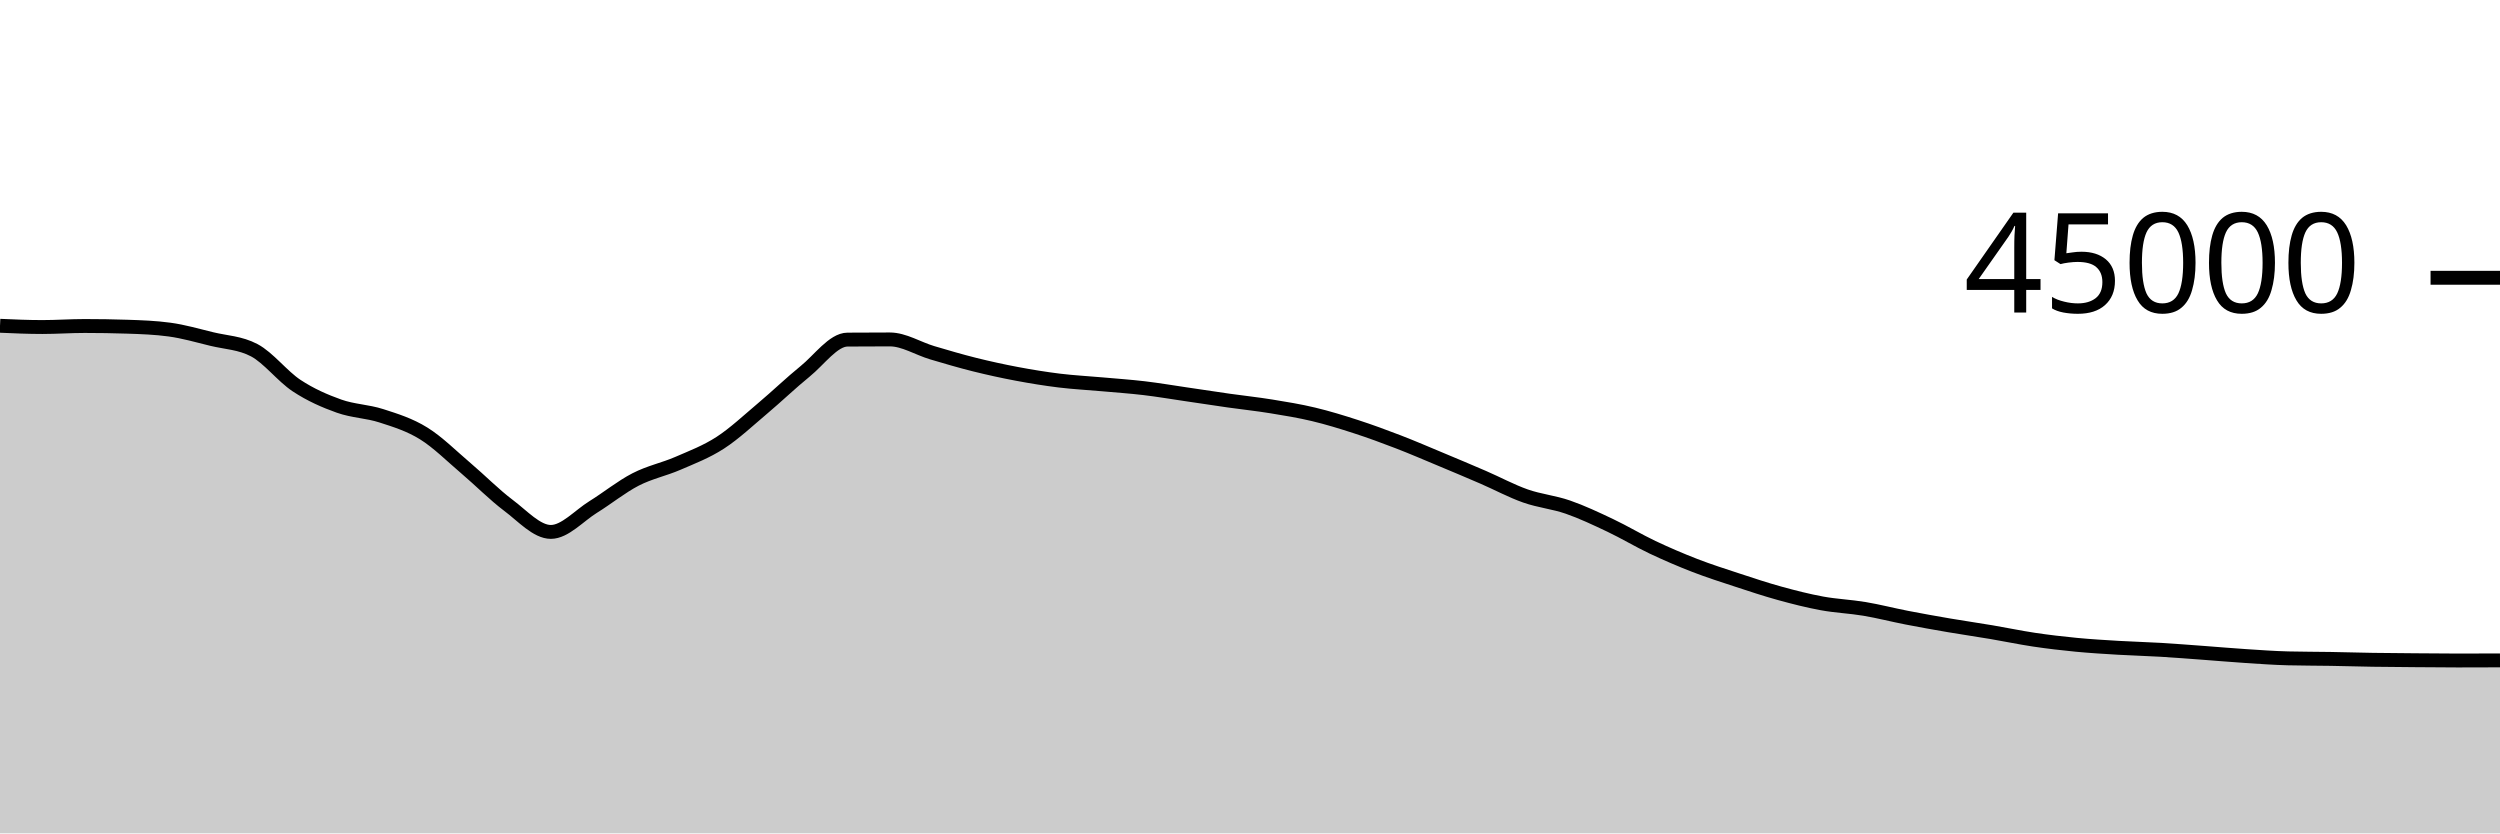
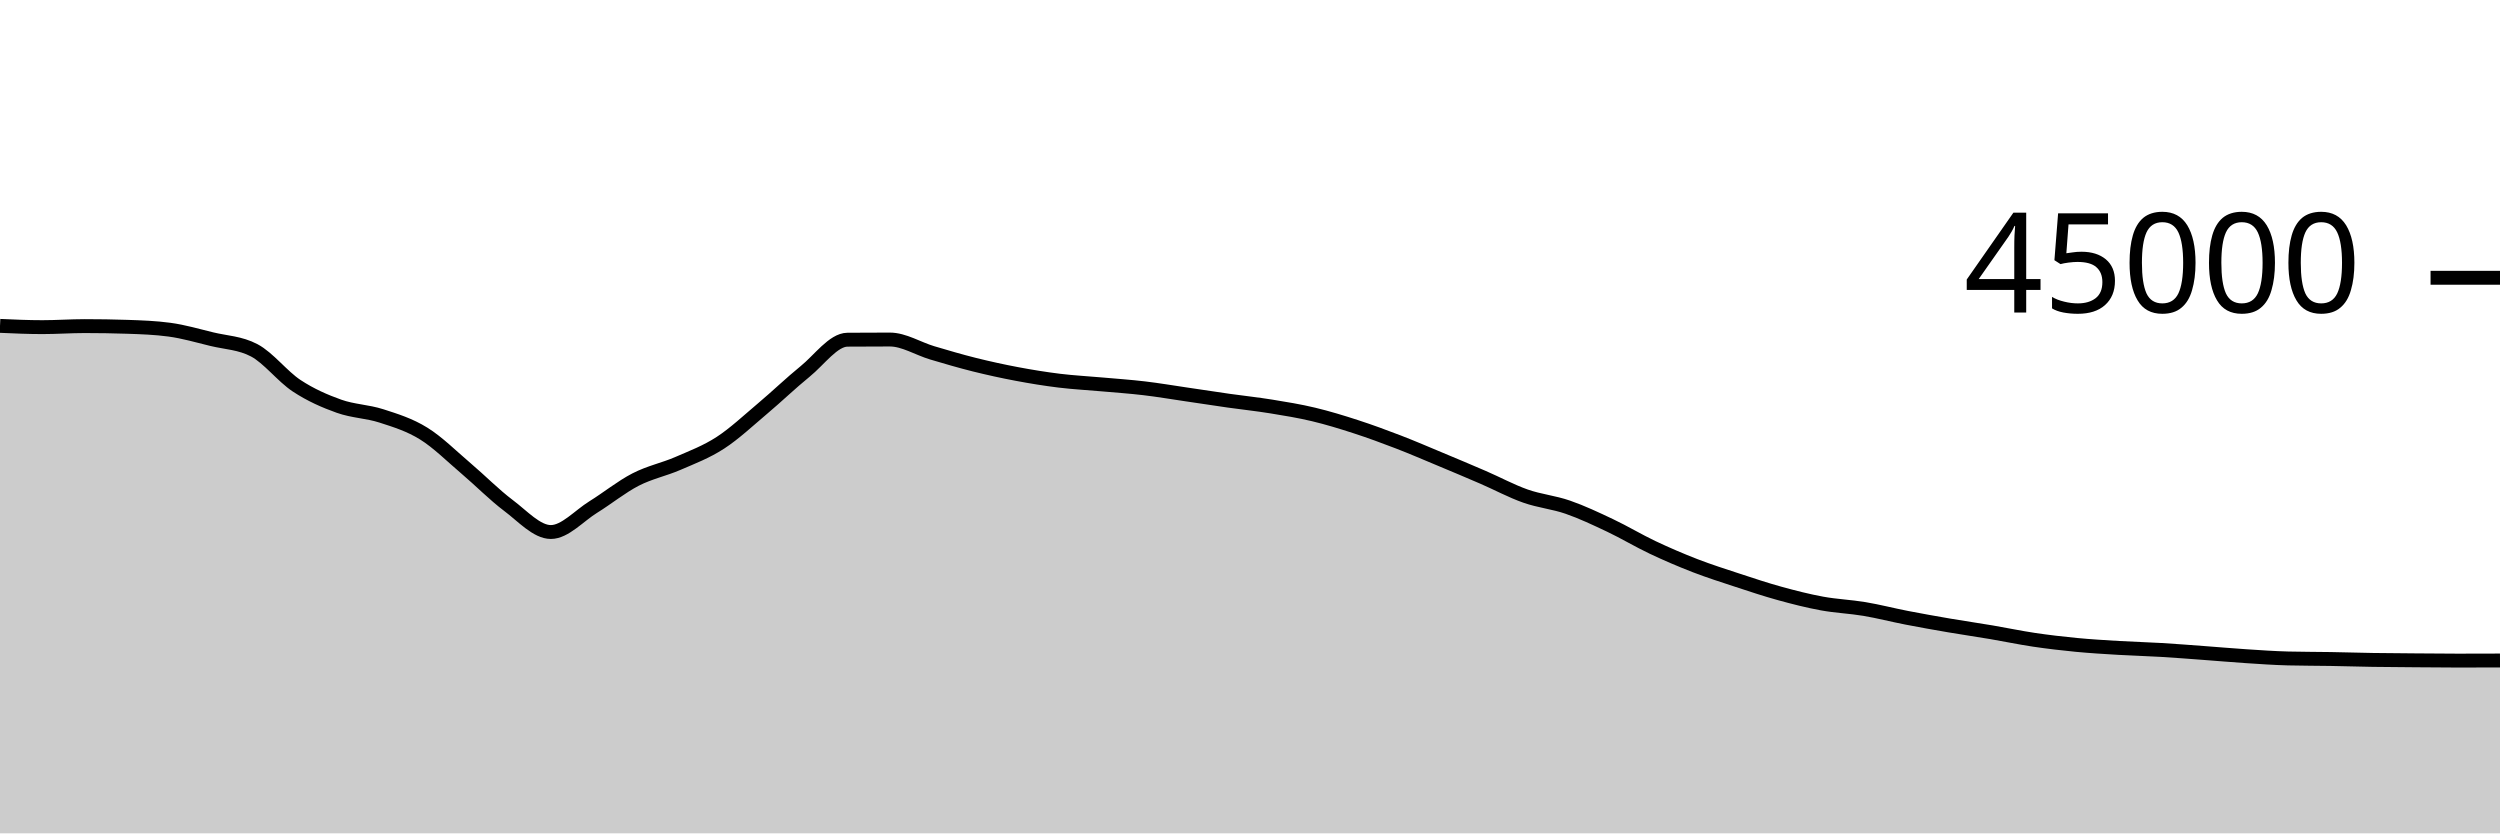
<svg xmlns="http://www.w3.org/2000/svg" viewBox="0 0 180 60">
  <g transform="translate(0,20)">
-     <path class="area" fill="rgba(0, 0, 0, 0.2)" d="M0,3.456C1.017,3.501,2.034,3.546,3.051,3.546C4.068,3.546,5.085,3.472,6.102,3.472C7.119,3.472,8.136,3.489,9.153,3.522C10.169,3.555,11.186,3.591,12.203,3.73C13.22,3.868,14.237,4.164,15.254,4.412C16.271,4.659,17.288,4.68,18.305,5.216C19.322,5.752,20.339,7.095,21.356,7.765C22.373,8.436,23.39,8.878,24.407,9.24C25.424,9.602,26.441,9.609,27.458,9.937C28.475,10.265,29.492,10.578,30.508,11.209C31.525,11.84,32.542,12.861,33.559,13.724C34.576,14.587,35.593,15.624,36.61,16.387C37.627,17.149,38.644,18.298,39.661,18.298C40.678,18.298,41.695,17.131,42.712,16.501C43.729,15.872,44.746,15.045,45.763,14.521C46.78,13.997,47.797,13.799,48.814,13.358C49.831,12.917,50.847,12.534,51.864,11.875C52.881,11.215,53.898,10.256,54.915,9.4C55.932,8.544,56.949,7.564,57.966,6.739C58.983,5.914,60,4.458,61.017,4.451C62.034,4.443,63.051,4.439,64.068,4.439C65.085,4.439,66.102,5.095,67.119,5.397C68.136,5.699,69.153,5.998,70.169,6.252C71.186,6.505,72.203,6.728,73.22,6.919C74.237,7.111,75.254,7.276,76.271,7.401C77.288,7.526,78.305,7.576,79.322,7.668C80.339,7.759,81.356,7.828,82.373,7.948C83.39,8.069,84.407,8.243,85.424,8.392C86.441,8.541,87.458,8.698,88.475,8.843C89.492,8.987,90.508,9.094,91.525,9.259C92.542,9.424,93.559,9.59,94.576,9.833C95.593,10.076,96.61,10.388,97.627,10.718C98.644,11.048,99.661,11.422,100.678,11.814C101.695,12.206,102.712,12.646,103.729,13.07C104.746,13.495,105.763,13.921,106.78,14.361C107.797,14.801,108.814,15.352,109.831,15.71C110.847,16.068,111.864,16.158,112.881,16.51C113.898,16.863,114.915,17.344,115.932,17.826C116.949,18.308,117.966,18.922,118.983,19.404C120,19.885,121.017,20.321,122.034,20.715C123.051,21.108,124.068,21.432,125.085,21.766C126.102,22.1,127.119,22.439,128.136,22.719C129.153,22.999,130.169,23.259,131.186,23.445C132.203,23.632,133.22,23.668,134.237,23.839C135.254,24.01,136.271,24.274,137.288,24.472C138.305,24.67,139.322,24.851,140.339,25.025C141.356,25.199,142.373,25.344,143.39,25.516C144.407,25.687,145.424,25.904,146.441,26.056C147.458,26.208,148.475,26.327,149.492,26.425C150.508,26.523,151.525,26.582,152.542,26.643C153.559,26.703,154.576,26.728,155.593,26.788C156.61,26.849,157.627,26.931,158.644,27.005C159.661,27.08,160.678,27.17,161.695,27.236C162.712,27.303,163.729,27.376,164.746,27.402C165.763,27.428,166.78,27.424,167.797,27.441C168.814,27.458,169.831,27.49,170.847,27.506C171.864,27.522,172.881,27.528,173.898,27.536C174.915,27.544,175.932,27.556,176.949,27.556C177.966,27.556,178.983,27.552,180,27.548L180,40C178.983,40,177.966,40,176.949,40C175.932,40,174.915,40,173.898,40C172.881,40,171.864,40,170.847,40C169.831,40,168.814,40,167.797,40C166.78,40,165.763,40,164.746,40C163.729,40,162.712,40,161.695,40C160.678,40,159.661,40,158.644,40C157.627,40,156.61,40,155.593,40C154.576,40,153.559,40,152.542,40C151.525,40,150.508,40,149.492,40C148.475,40,147.458,40,146.441,40C145.424,40,144.407,40,143.39,40C142.373,40,141.356,40,140.339,40C139.322,40,138.305,40,137.288,40C136.271,40,135.254,40,134.237,40C133.22,40,132.203,40,131.186,40C130.169,40,129.153,40,128.136,40C127.119,40,126.102,40,125.085,40C124.068,40,123.051,40,122.034,40C121.017,40,120,40,118.983,40C117.966,40,116.949,40,115.932,40C114.915,40,113.898,40,112.881,40C111.864,40,110.847,40,109.831,40C108.814,40,107.797,40,106.78,40C105.763,40,104.746,40,103.729,40C102.712,40,101.695,40,100.678,40C99.661,40,98.644,40,97.627,40C96.61,40,95.593,40,94.576,40C93.559,40,92.542,40,91.525,40C90.508,40,89.492,40,88.475,40C87.458,40,86.441,40,85.424,40C84.407,40,83.39,40,82.373,40C81.356,40,80.339,40,79.322,40C78.305,40,77.288,40,76.271,40C75.254,40,74.237,40,73.22,40C72.203,40,71.186,40,70.169,40C69.153,40,68.136,40,67.119,40C66.102,40,65.085,40,64.068,40C63.051,40,62.034,40,61.017,40C60,40,58.983,40,57.966,40C56.949,40,55.932,40,54.915,40C53.898,40,52.881,40,51.864,40C50.847,40,49.831,40,48.814,40C47.797,40,46.78,40,45.763,40C44.746,40,43.729,40,42.712,40C41.695,40,40.678,40,39.661,40C38.644,40,37.627,40,36.61,40C35.593,40,34.576,40,33.559,40C32.542,40,31.525,40,30.508,40C29.492,40,28.475,40,27.458,40C26.441,40,25.424,40,24.407,40C23.39,40,22.373,40,21.356,40C20.339,40,19.322,40,18.305,40C17.288,40,16.271,40,15.254,40C14.237,40,13.22,40,12.203,40C11.186,40,10.169,40,9.153,40C8.136,40,7.119,40,6.102,40C5.085,40,4.068,40,3.051,40C2.034,40,1.017,40,0,40Z" />
-     <path class="line" stroke="black" fill="none" d="M0,3.456C1.017,3.501,2.034,3.546,3.051,3.546C4.068,3.546,5.085,3.472,6.102,3.472C7.119,3.472,8.136,3.489,9.153,3.522C10.169,3.555,11.186,3.591,12.203,3.73C13.22,3.868,14.237,4.164,15.254,4.412C16.271,4.659,17.288,4.68,18.305,5.216C19.322,5.752,20.339,7.095,21.356,7.765C22.373,8.436,23.39,8.878,24.407,9.24C25.424,9.602,26.441,9.609,27.458,9.937C28.475,10.265,29.492,10.578,30.508,11.209C31.525,11.84,32.542,12.861,33.559,13.724C34.576,14.587,35.593,15.624,36.61,16.387C37.627,17.149,38.644,18.298,39.661,18.298C40.678,18.298,41.695,17.131,42.712,16.501C43.729,15.872,44.746,15.045,45.763,14.521C46.78,13.997,47.797,13.799,48.814,13.358C49.831,12.917,50.847,12.534,51.864,11.875C52.881,11.215,53.898,10.256,54.915,9.4C55.932,8.544,56.949,7.564,57.966,6.739C58.983,5.914,60,4.458,61.017,4.451C62.034,4.443,63.051,4.439,64.068,4.439C65.085,4.439,66.102,5.095,67.119,5.397C68.136,5.699,69.153,5.998,70.169,6.252C71.186,6.505,72.203,6.728,73.22,6.919C74.237,7.111,75.254,7.276,76.271,7.401C77.288,7.526,78.305,7.576,79.322,7.668C80.339,7.759,81.356,7.828,82.373,7.948C83.39,8.069,84.407,8.243,85.424,8.392C86.441,8.541,87.458,8.698,88.475,8.843C89.492,8.987,90.508,9.094,91.525,9.259C92.542,9.424,93.559,9.59,94.576,9.833C95.593,10.076,96.61,10.388,97.627,10.718C98.644,11.048,99.661,11.422,100.678,11.814C101.695,12.206,102.712,12.646,103.729,13.07C104.746,13.495,105.763,13.921,106.78,14.361C107.797,14.801,108.814,15.352,109.831,15.71C110.847,16.068,111.864,16.158,112.881,16.51C113.898,16.863,114.915,17.344,115.932,17.826C116.949,18.308,117.966,18.922,118.983,19.404C120,19.885,121.017,20.321,122.034,20.715C123.051,21.108,124.068,21.432,125.085,21.766C126.102,22.1,127.119,22.439,128.136,22.719C129.153,22.999,130.169,23.259,131.186,23.445C132.203,23.632,133.22,23.668,134.237,23.839C135.254,24.01,136.271,24.274,137.288,24.472C138.305,24.67,139.322,24.851,140.339,25.025C141.356,25.199,142.373,25.344,143.39,25.516C144.407,25.687,145.424,25.904,146.441,26.056C147.458,26.208,148.475,26.327,149.492,26.425C150.508,26.523,151.525,26.582,152.542,26.643C153.559,26.703,154.576,26.728,155.593,26.788C156.61,26.849,157.627,26.931,158.644,27.005C159.661,27.08,160.678,27.17,161.695,27.236C162.712,27.303,163.729,27.376,164.746,27.402C165.763,27.428,166.78,27.424,167.797,27.441C168.814,27.458,169.831,27.49,170.847,27.506C171.864,27.522,172.881,27.528,173.898,27.536C174.915,27.544,175.932,27.556,176.949,27.556C177.966,27.556,178.983,27.552,180,27.548" />
+     <path class="area" fill="rgba(0, 0, 0, 0.2)" d="M0,3.463C1.017,3.508,2.034,3.554,3.051,3.554C4.068,3.554,5.085,3.48,6.102,3.48C7.119,3.48,8.136,3.497,9.153,3.53C10.169,3.563,11.186,3.599,12.203,3.737C13.22,3.875,14.237,4.172,15.254,4.42C16.271,4.667,17.288,4.687,18.305,5.223C19.322,5.759,20.339,7.102,21.356,7.772C22.373,8.443,23.39,8.886,24.407,9.248C25.424,9.61,26.441,9.617,27.458,9.945C28.475,10.273,29.492,10.586,30.508,11.217C31.525,11.848,32.542,12.868,33.559,13.731C34.576,14.594,35.593,15.632,36.61,16.395C37.627,17.157,38.644,18.305,39.661,18.305C40.678,18.305,41.695,17.138,42.712,16.508C43.729,15.879,44.746,15.052,45.763,14.528C46.78,14.004,47.797,13.806,48.814,13.365C49.831,12.924,50.847,12.542,51.864,11.883C52.881,11.223,53.898,10.264,54.915,9.408C55.932,8.552,56.949,7.571,57.966,6.746C58.983,5.921,60,4.465,61.017,4.458C62.034,4.45,63.051,4.446,64.068,4.446C65.085,4.446,66.102,5.103,67.119,5.405C68.136,5.708,69.153,6.006,70.169,6.26C71.186,6.513,72.203,6.736,73.22,6.927C74.237,7.119,75.254,7.284,76.271,7.409C77.288,7.534,78.305,7.584,79.322,7.676C80.339,7.767,81.356,7.835,82.373,7.956C83.39,8.076,84.407,8.25,85.424,8.399C86.441,8.548,87.458,8.706,88.475,8.851C89.492,8.995,90.508,9.101,91.525,9.266C92.542,9.431,93.559,9.597,94.576,9.84C95.593,10.083,96.61,10.395,97.627,10.725C98.644,11.056,99.661,11.429,100.678,11.821C101.695,12.213,102.712,12.653,103.729,13.077C104.746,13.502,105.763,13.928,106.78,14.368C107.797,14.808,108.814,15.359,109.831,15.717C110.847,16.076,111.864,16.165,112.881,16.518C113.898,16.871,114.915,17.352,115.932,17.834C116.949,18.316,117.966,18.929,118.983,19.411C120,19.892,121.017,20.329,122.034,20.723C123.051,21.116,124.068,21.439,125.085,21.773C126.102,22.107,127.119,22.447,128.136,22.727C129.153,23.007,130.169,23.267,131.186,23.453C132.203,23.64,133.22,23.676,134.237,23.847C135.254,24.018,136.271,24.283,137.288,24.48C138.305,24.677,139.322,24.858,140.339,25.032C141.356,25.206,142.373,25.352,143.39,25.524C144.407,25.696,145.424,25.913,146.441,26.064C147.458,26.215,148.475,26.334,149.492,26.432C150.508,26.53,151.525,26.589,152.542,26.65C153.559,26.71,154.576,26.735,155.593,26.796C156.61,26.856,157.627,26.938,158.644,27.012C159.661,27.087,160.678,27.178,161.695,27.244C162.712,27.311,163.729,27.383,164.746,27.409C165.763,27.435,166.78,27.431,167.797,27.448C168.814,27.465,169.831,27.498,170.847,27.514C171.864,27.53,172.881,27.535,173.898,27.543C174.915,27.551,175.932,27.563,176.949,27.563C177.966,27.563,178.983,27.56,180,27.556L180,40C178.983,40,177.966,40,176.949,40C175.932,40,174.915,40,173.898,40C172.881,40,171.864,40,170.847,40C169.831,40,168.814,40,167.797,40C166.78,40,165.763,40,164.746,40C163.729,40,162.712,40,161.695,40C160.678,40,159.661,40,158.644,40C157.627,40,156.61,40,155.593,40C154.576,40,153.559,40,152.542,40C151.525,40,150.508,40,149.492,40C148.475,40,147.458,40,146.441,40C145.424,40,144.407,40,143.39,40C142.373,40,141.356,40,140.339,40C139.322,40,138.305,40,137.288,40C136.271,40,135.254,40,134.237,40C133.22,40,132.203,40,131.186,40C130.169,40,129.153,40,128.136,40C127.119,40,126.102,40,125.085,40C124.068,40,123.051,40,122.034,40C121.017,40,120,40,118.983,40C117.966,40,116.949,40,115.932,40C114.915,40,113.898,40,112.881,40C111.864,40,110.847,40,109.831,40C108.814,40,107.797,40,106.78,40C105.763,40,104.746,40,103.729,40C102.712,40,101.695,40,100.678,40C99.661,40,98.644,40,97.627,40C96.61,40,95.593,40,94.576,40C93.559,40,92.542,40,91.525,40C90.508,40,89.492,40,88.475,40C87.458,40,86.441,40,85.424,40C84.407,40,83.39,40,82.373,40C81.356,40,80.339,40,79.322,40C78.305,40,77.288,40,76.271,40C75.254,40,74.237,40,73.22,40C72.203,40,71.186,40,70.169,40C69.153,40,68.136,40,67.119,40C66.102,40,65.085,40,64.068,40C63.051,40,62.034,40,61.017,40C60,40,58.983,40,57.966,40C56.949,40,55.932,40,54.915,40C53.898,40,52.881,40,51.864,40C50.847,40,49.831,40,48.814,40C47.797,40,46.78,40,45.763,40C44.746,40,43.729,40,42.712,40C41.695,40,40.678,40,39.661,40C38.644,40,37.627,40,36.61,40C35.593,40,34.576,40,33.559,40C32.542,40,31.525,40,30.508,40C29.492,40,28.475,40,27.458,40C26.441,40,25.424,40,24.407,40C23.39,40,22.373,40,21.356,40C20.339,40,19.322,40,18.305,40C17.288,40,16.271,40,15.254,40C14.237,40,13.22,40,12.203,40C11.186,40,10.169,40,9.153,40C8.136,40,7.119,40,6.102,40C5.085,40,4.068,40,3.051,40C2.034,40,1.017,40,0,40Z" />
+     <path class="line" stroke="black" fill="none" d="M0,3.463C1.017,3.508,2.034,3.554,3.051,3.554C4.068,3.554,5.085,3.48,6.102,3.48C7.119,3.48,8.136,3.497,9.153,3.53C10.169,3.563,11.186,3.599,12.203,3.737C13.22,3.875,14.237,4.172,15.254,4.42C16.271,4.667,17.288,4.687,18.305,5.223C19.322,5.759,20.339,7.102,21.356,7.772C22.373,8.443,23.39,8.886,24.407,9.248C25.424,9.61,26.441,9.617,27.458,9.945C28.475,10.273,29.492,10.586,30.508,11.217C31.525,11.848,32.542,12.868,33.559,13.731C34.576,14.594,35.593,15.632,36.61,16.395C37.627,17.157,38.644,18.305,39.661,18.305C40.678,18.305,41.695,17.138,42.712,16.508C43.729,15.879,44.746,15.052,45.763,14.528C46.78,14.004,47.797,13.806,48.814,13.365C49.831,12.924,50.847,12.542,51.864,11.883C52.881,11.223,53.898,10.264,54.915,9.408C55.932,8.552,56.949,7.571,57.966,6.746C58.983,5.921,60,4.465,61.017,4.458C62.034,4.45,63.051,4.446,64.068,4.446C65.085,4.446,66.102,5.103,67.119,5.405C68.136,5.708,69.153,6.006,70.169,6.26C71.186,6.513,72.203,6.736,73.22,6.927C74.237,7.119,75.254,7.284,76.271,7.409C77.288,7.534,78.305,7.584,79.322,7.676C80.339,7.767,81.356,7.835,82.373,7.956C83.39,8.076,84.407,8.25,85.424,8.399C86.441,8.548,87.458,8.706,88.475,8.851C89.492,8.995,90.508,9.101,91.525,9.266C92.542,9.431,93.559,9.597,94.576,9.84C95.593,10.083,96.61,10.395,97.627,10.725C98.644,11.056,99.661,11.429,100.678,11.821C101.695,12.213,102.712,12.653,103.729,13.077C104.746,13.502,105.763,13.928,106.78,14.368C107.797,14.808,108.814,15.359,109.831,15.717C110.847,16.076,111.864,16.165,112.881,16.518C113.898,16.871,114.915,17.352,115.932,17.834C116.949,18.316,117.966,18.929,118.983,19.411C120,19.892,121.017,20.329,122.034,20.723C123.051,21.116,124.068,21.439,125.085,21.773C126.102,22.107,127.119,22.447,128.136,22.727C129.153,23.007,130.169,23.267,131.186,23.453C132.203,23.64,133.22,23.676,134.237,23.847C135.254,24.018,136.271,24.283,137.288,24.48C138.305,24.677,139.322,24.858,140.339,25.032C141.356,25.206,142.373,25.352,143.39,25.524C144.407,25.696,145.424,25.913,146.441,26.064C147.458,26.215,148.475,26.334,149.492,26.432C150.508,26.53,151.525,26.589,152.542,26.65C153.559,26.71,154.576,26.735,155.593,26.796C156.61,26.856,157.627,26.938,158.644,27.012C159.661,27.087,160.678,27.178,161.695,27.244C162.712,27.311,163.729,27.383,164.746,27.409C165.763,27.435,166.78,27.431,167.797,27.448C168.814,27.465,169.831,27.498,170.847,27.514C171.864,27.53,172.881,27.535,173.898,27.543C174.915,27.551,175.932,27.563,176.949,27.563C177.966,27.563,178.983,27.56,180,27.556" />
    <path class="axis-ceiling" stroke-width="1" stroke="black" fill="none" d="M175,0L180,0" />
    <text class="axis-ceiling-label" font-family="sans-serif" text-anchor="end" font-size="10px" x="170" y="2.5">45000</text>
  </g>
</svg>
